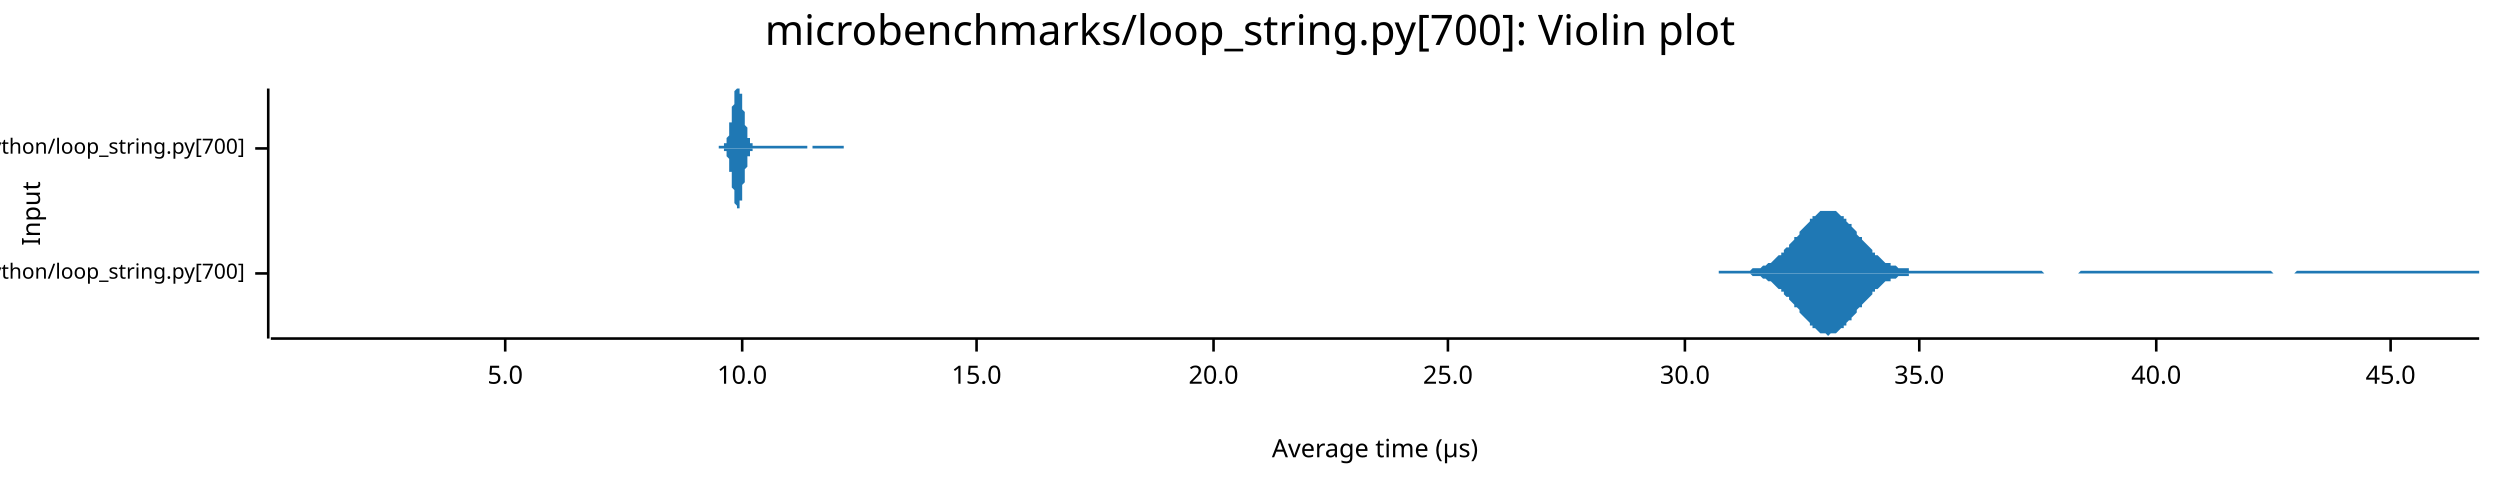
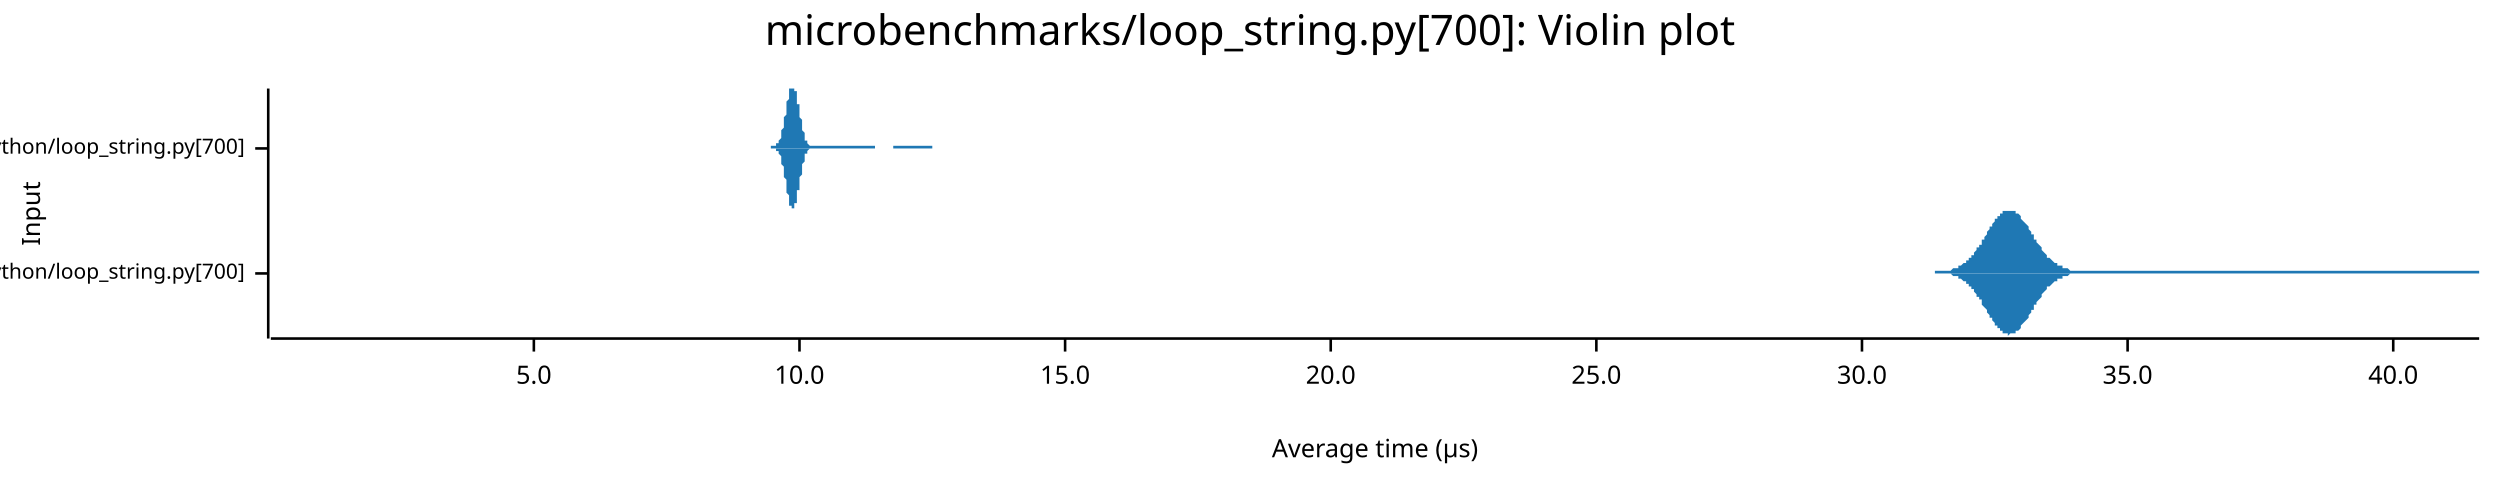
<svg xmlns="http://www.w3.org/2000/svg" width="960" height="186" viewBox="0 0 960 186">
  <text x="480" y="5" dy="0.76em" text-anchor="middle" font-family="sans-serif" font-size="16.129" opacity="1" fill="#000000">
microbenchmarks/loop_string.py[700]: Violin plot
</text>
  <text x="8" y="82" dy="0.76em" text-anchor="middle" font-family="sans-serif" font-size="9.677" opacity="1" fill="#000000" transform="rotate(270, 8, 82)">
Input
</text>
  <text x="528" y="178" dy="-0.5ex" text-anchor="middle" font-family="sans-serif" font-size="9.677" opacity="1" fill="#000000">
Average time (µs)
</text>
  <polyline fill="none" opacity="1" stroke="#000000" stroke-width="1" points="103,34 103,130 " />
  <text x="94" y="105" dy="0.5ex" text-anchor="end" font-family="sans-serif" font-size="8.065" opacity="1" fill="#000000">
microbenchmarks/rustpython/loop_string.py[700]
</text>
  <polyline fill="none" opacity="1" stroke="#000000" stroke-width="1" points="98,105 103,105 " />
  <text x="94" y="57" dy="0.5ex" text-anchor="end" font-family="sans-serif" font-size="8.065" opacity="1" fill="#000000">
microbenchmarks/cpython/loop_string.py[700]
</text>
  <polyline fill="none" opacity="1" stroke="#000000" stroke-width="1" points="98,57 103,57 " />
  <polyline fill="none" opacity="1" stroke="#000000" stroke-width="1" points="104,130 952,130 " />
-   <text x="194" y="140" dy="0.76em" text-anchor="middle" font-family="sans-serif" font-size="9.677" opacity="1" fill="#000000">
+   <text x="205" y="140" dy="0.76em" text-anchor="middle" font-family="sans-serif" font-size="9.677" opacity="1" fill="#000000">
5.0
</text>
-   <polyline fill="none" opacity="1" stroke="#000000" stroke-width="1" points="194,130 194,135 " />
-   <text x="285" y="140" dy="0.76em" text-anchor="middle" font-family="sans-serif" font-size="9.677" opacity="1" fill="#000000">
+   <polyline fill="none" opacity="1" stroke="#000000" stroke-width="1" points="205,130 205,135 " />
+   <text x="307" y="140" dy="0.76em" text-anchor="middle" font-family="sans-serif" font-size="9.677" opacity="1" fill="#000000">
10.0
</text>
-   <polyline fill="none" opacity="1" stroke="#000000" stroke-width="1" points="285,130 285,135 " />
-   <text x="375" y="140" dy="0.76em" text-anchor="middle" font-family="sans-serif" font-size="9.677" opacity="1" fill="#000000">
+   <polyline fill="none" opacity="1" stroke="#000000" stroke-width="1" points="307,130 307,135 " />
+   <text x="409" y="140" dy="0.76em" text-anchor="middle" font-family="sans-serif" font-size="9.677" opacity="1" fill="#000000">
15.0
</text>
-   <polyline fill="none" opacity="1" stroke="#000000" stroke-width="1" points="375,130 375,135 " />
-   <text x="466" y="140" dy="0.76em" text-anchor="middle" font-family="sans-serif" font-size="9.677" opacity="1" fill="#000000">
+   <polyline fill="none" opacity="1" stroke="#000000" stroke-width="1" points="409,130 409,135 " />
+   <text x="511" y="140" dy="0.76em" text-anchor="middle" font-family="sans-serif" font-size="9.677" opacity="1" fill="#000000">
20.0
</text>
-   <polyline fill="none" opacity="1" stroke="#000000" stroke-width="1" points="466,130 466,135 " />
-   <text x="556" y="140" dy="0.76em" text-anchor="middle" font-family="sans-serif" font-size="9.677" opacity="1" fill="#000000">
+   <polyline fill="none" opacity="1" stroke="#000000" stroke-width="1" points="511,130 511,135 " />
+   <text x="613" y="140" dy="0.76em" text-anchor="middle" font-family="sans-serif" font-size="9.677" opacity="1" fill="#000000">
25.0
</text>
-   <polyline fill="none" opacity="1" stroke="#000000" stroke-width="1" points="556,130 556,135 " />
-   <text x="647" y="140" dy="0.76em" text-anchor="middle" font-family="sans-serif" font-size="9.677" opacity="1" fill="#000000">
+   <polyline fill="none" opacity="1" stroke="#000000" stroke-width="1" points="613,130 613,135 " />
+   <text x="715" y="140" dy="0.76em" text-anchor="middle" font-family="sans-serif" font-size="9.677" opacity="1" fill="#000000">
30.0
</text>
-   <polyline fill="none" opacity="1" stroke="#000000" stroke-width="1" points="647,130 647,135 " />
-   <text x="737" y="140" dy="0.76em" text-anchor="middle" font-family="sans-serif" font-size="9.677" opacity="1" fill="#000000">
+   <polyline fill="none" opacity="1" stroke="#000000" stroke-width="1" points="715,130 715,135 " />
+   <text x="817" y="140" dy="0.76em" text-anchor="middle" font-family="sans-serif" font-size="9.677" opacity="1" fill="#000000">
35.0
</text>
-   <polyline fill="none" opacity="1" stroke="#000000" stroke-width="1" points="737,130 737,135 " />
-   <text x="828" y="140" dy="0.76em" text-anchor="middle" font-family="sans-serif" font-size="9.677" opacity="1" fill="#000000">
+   <polyline fill="none" opacity="1" stroke="#000000" stroke-width="1" points="817,130 817,135 " />
+   <text x="919" y="140" dy="0.76em" text-anchor="middle" font-family="sans-serif" font-size="9.677" opacity="1" fill="#000000">
40.0
</text>
-   <polyline fill="none" opacity="1" stroke="#000000" stroke-width="1" points="828,130 828,135 " />
-   <text x="918" y="140" dy="0.76em" text-anchor="middle" font-family="sans-serif" font-size="9.677" opacity="1" fill="#000000">
- 45.0
- </text>
-   <polyline fill="none" opacity="1" stroke="#000000" stroke-width="1" points="918,130 918,135 " />
-   <polygon opacity="1" fill="#1F78B4" points="660,104 660,104 661,104 661,104 662,104 663,104 663,104 664,104 664,104 665,104 665,104 666,104 667,104 667,104 668,104 668,104 669,104 670,104 670,104 671,104 671,104 672,104 672,104 673,103 674,103 674,103 675,103 675,103 676,103 677,102 677,102 678,102 678,102 679,101 680,101 680,101 681,100 681,100 682,99 682,99 683,98 684,98 684,97 685,97 685,96 686,95 687,95 687,94 688,93 688,93 689,92 689,91 690,91 691,90 691,89 692,88 692,88 693,87 694,86 694,86 695,85 695,84 696,84 696,83 697,83 698,82 698,82 699,81 699,81 700,81 701,81 701,81 702,81 702,81 703,81 703,81 704,81 705,81 705,81 706,82 706,82 707,83 708,83 708,84 709,84 709,85 710,86 711,86 711,87 712,88 712,88 713,89 713,90 714,91 715,91 715,92 716,93 716,93 717,94 718,95 718,95 719,96 719,97 720,97 720,98 721,98 722,99 722,99 723,100 723,100 724,101 725,101 725,101 726,101 726,102 727,102 727,102 728,102 729,103 729,103 730,103 730,103 731,103 732,103 732,103 733,103 733,104 734,104 734,104 735,104 736,104 736,104 737,104 737,104 738,104 739,104 739,104 740,104 740,104 741,104 742,104 742,104 743,104 743,104 744,104 744,104 745,104 746,104 746,104 747,104 747,104 748,104 749,104 749,104 750,104 750,104 751,104 751,104 752,104 753,104 753,104 754,104 754,104 755,104 756,104 756,104 757,104 757,104 758,104 758,104 759,104 760,104 760,104 761,104 761,104 762,104 763,104 763,104 764,104 764,104 765,104 765,104 766,104 767,104 767,104 768,104 768,104 769,104 770,104 770,104 771,104 771,104 772,104 773,104 773,104 774,104 774,104 775,104 775,104 776,104 777,104 777,104 778,104 778,104 779,104 780,104 780,104 781,104 781,104 782,104 782,104 783,104 784,104 784,104 785,105 785,105 786,105 787,105 787,105 788,105 788,105 789,105 789,105 790,105 791,105 791,105 792,105 792,105 793,105 794,105 794,105 795,105 795,105 796,105 796,105 797,105 798,105 798,105 799,104 799,104 800,104 801,104 801,104 802,104 802,104 803,104 804,104 804,104 805,104 805,104 806,104 806,104 807,104 808,104 808,104 809,104 809,104 810,104 811,104 811,104 812,104 812,104 813,104 813,104 814,104 815,104 815,104 816,104 816,104 817,104 818,104 818,104 819,104 819,104 820,104 820,104 821,104 822,104 822,104 823,104 823,104 824,104 825,104 825,104 826,104 826,104 827,104 827,104 828,104 829,104 829,104 830,104 830,104 831,104 832,104 832,104 833,104 833,104 834,104 835,104 835,104 836,104 836,104 837,104 837,104 838,104 839,104 839,104 840,104 840,104 841,104 842,104 842,104 843,104 843,104 844,104 844,104 845,104 846,104 846,104 847,104 847,104 848,104 849,104 849,104 850,104 850,104 851,104 851,104 852,104 853,104 853,104 854,104 854,104 855,104 856,104 856,104 857,104 857,104 858,104 858,104 859,104 860,104 860,104 861,104 861,104 862,104 863,104 863,104 864,104 864,104 865,104 866,104 866,104 867,104 867,104 868,104 868,104 869,104 870,104 870,104 871,104 871,104 872,104 873,105 873,105 874,105 874,105 875,105 875,105 876,105 877,105 877,105 878,105 878,105 879,105 880,105 880,105 881,105 881,105 882,104 882,104 883,104 884,104 884,104 885,104 885,104 886,104 887,104 887,104 888,104 888,104 889,104 889,104 890,104 891,104 891,104 892,104 892,104 893,104 894,104 894,104 895,104 895,104 896,104 897,104 897,104 898,104 898,104 899,104 899,104 900,104 901,104 901,104 902,104 902,104 903,104 904,104 904,104 905,104 905,104 906,104 906,104 907,104 908,104 908,104 909,104 909,104 910,104 911,104 911,104 912,104 912,104 913,104 913,104 914,104 915,104 915,104 916,104 916,104 917,104 918,104 918,104 919,104 919,104 920,104 920,104 921,104 922,104 922,104 923,104 923,104 924,104 925,104 925,104 926,104 926,104 927,104 928,104 928,104 929,104 929,104 930,104 930,104 931,104 932,104 932,104 933,104 933,104 934,104 935,104 935,104 936,104 936,104 937,104 937,104 938,104 939,104 939,104 940,104 940,104 941,104 942,104 942,104 943,104 943,104 944,104 944,104 945,104 946,104 946,104 947,104 947,104 948,104 949,104 949,104 950,104 950,104 951,104 952,104 952,105 660,105 " />
-   <polygon opacity="1" fill="#1F78B4" points="660,105 660,105 661,105 661,105 662,105 663,105 663,105 664,105 664,105 665,105 665,105 666,105 667,105 667,105 668,105 668,105 669,105 670,105 670,105 671,105 671,105 672,105 672,105 673,106 674,106 674,106 675,106 675,106 676,106 677,107 677,107 678,107 678,107 679,108 680,108 680,108 681,109 681,109 682,110 682,110 683,111 684,111 684,112 685,112 685,113 686,114 687,114 687,115 688,116 688,116 689,117 689,118 690,118 691,119 691,120 692,121 692,121 693,122 694,123 694,123 695,124 695,125 696,125 696,126 697,126 698,127 698,127 699,128 699,128 700,128 701,128 701,128 702,129 702,129 703,128 703,128 704,128 705,128 705,128 706,127 706,127 707,126 708,126 708,125 709,125 709,124 710,123 711,123 711,122 712,121 712,121 713,120 713,119 714,118 715,118 715,117 716,116 716,116 717,115 718,114 718,114 719,113 719,112 720,112 720,111 721,111 722,110 722,110 723,109 723,109 724,108 725,108 725,108 726,108 726,107 727,107 727,107 728,107 729,106 729,106 730,106 730,106 731,106 732,106 732,106 733,106 733,105 734,105 734,105 735,105 736,105 736,105 737,105 737,105 738,105 739,105 739,105 740,105 740,105 741,105 742,105 742,105 743,105 743,105 744,105 744,105 745,105 746,105 746,105 747,105 747,105 748,105 749,105 749,105 750,105 750,105 751,105 751,105 752,105 753,105 753,105 754,105 754,105 755,105 756,105 756,105 757,105 757,105 758,105 758,105 759,105 760,105 760,105 761,105 761,105 762,105 763,105 763,105 764,105 764,105 765,105 765,105 766,105 767,105 767,105 768,105 768,105 769,105 770,105 770,105 771,105 771,105 772,105 773,105 773,105 774,105 774,105 775,105 775,105 776,105 777,105 777,105 778,105 778,105 779,105 780,105 780,105 781,105 781,105 782,105 782,105 783,105 784,105 784,105 785,105 785,105 786,105 787,105 787,105 788,105 788,105 789,105 789,105 790,105 791,105 791,105 792,105 792,105 793,105 794,105 794,105 795,105 795,105 796,105 796,105 797,105 798,105 798,105 799,105 799,105 800,105 801,105 801,105 802,105 802,105 803,105 804,105 804,105 805,105 805,105 806,105 806,105 807,105 808,105 808,105 809,105 809,105 810,105 811,105 811,105 812,105 812,105 813,105 813,105 814,105 815,105 815,105 816,105 816,105 817,105 818,105 818,105 819,105 819,105 820,105 820,105 821,105 822,105 822,105 823,105 823,105 824,105 825,105 825,105 826,105 826,105 827,105 827,105 828,105 829,105 829,105 830,105 830,105 831,105 832,105 832,105 833,105 833,105 834,105 835,105 835,105 836,105 836,105 837,105 837,105 838,105 839,105 839,105 840,105 840,105 841,105 842,105 842,105 843,105 843,105 844,105 844,105 845,105 846,105 846,105 847,105 847,105 848,105 849,105 849,105 850,105 850,105 851,105 851,105 852,105 853,105 853,105 854,105 854,105 855,105 856,105 856,105 857,105 857,105 858,105 858,105 859,105 860,105 860,105 861,105 861,105 862,105 863,105 863,105 864,105 864,105 865,105 866,105 866,105 867,105 867,105 868,105 868,105 869,105 870,105 870,105 871,105 871,105 872,105 873,105 873,105 874,105 874,105 875,105 875,105 876,105 877,105 877,105 878,105 878,105 879,105 880,105 880,105 881,105 881,105 882,105 882,105 883,105 884,105 884,105 885,105 885,105 886,105 887,105 887,105 888,105 888,105 889,105 889,105 890,105 891,105 891,105 892,105 892,105 893,105 894,105 894,105 895,105 895,105 896,105 897,105 897,105 898,105 898,105 899,105 899,105 900,105 901,105 901,105 902,105 902,105 903,105 904,105 904,105 905,105 905,105 906,105 906,105 907,105 908,105 908,105 909,105 909,105 910,105 911,105 911,105 912,105 912,105 913,105 913,105 914,105 915,105 915,105 916,105 916,105 917,105 918,105 918,105 919,105 919,105 920,105 920,105 921,105 922,105 922,105 923,105 923,105 924,105 925,105 925,105 926,105 926,105 927,105 928,105 928,105 929,105 929,105 930,105 930,105 931,105 932,105 932,105 933,105 933,105 934,105 935,105 935,105 936,105 936,105 937,105 937,105 938,105 939,105 939,105 940,105 940,105 941,105 942,105 942,105 943,105 943,105 944,105 944,105 945,105 946,105 946,105 947,105 947,105 948,105 949,105 949,105 950,105 950,105 951,105 952,105 952,105 660,105 " />
-   <polygon opacity="1" fill="#1F78B4" points="276,56 276,56 276,56 276,56 276,56 276,56 276,56 276,56 277,56 277,56 277,56 277,56 277,56 277,56 277,56 277,56 277,56 277,56 277,56 278,56 278,56 278,56 278,56 278,56 278,56 278,55 278,55 278,55 278,55 279,55 279,55 279,54 279,54 279,54 279,54 279,53 279,53 279,53 279,53 280,52 280,52 280,51 280,51 280,51 280,50 280,50 280,49 280,49 280,48 280,47 281,47 281,46 281,46 281,45 281,44 281,44 281,43 281,42 281,42 281,41 282,40 282,40 282,39 282,38 282,38 282,37 282,37 282,36 282,36 282,35 282,35 283,34 283,34 283,34 283,34 283,34 283,34 283,34 283,34 283,34 283,34 284,34 284,34 284,34 284,34 284,34 284,34 284,34 284,34 284,35 284,35 284,36 285,36 285,37 285,37 285,38 285,39 285,39 285,40 285,41 285,41 285,42 286,43 286,43 286,44 286,45 286,45 286,46 286,47 286,47 286,48 286,48 287,49 287,49 287,50 287,50 287,51 287,51 287,52 287,52 287,52 287,53 287,53 288,53 288,54 288,54 288,54 288,54 288,54 288,55 288,55 288,55 288,55 289,55 289,55 289,55 289,56 289,56 289,56 289,56 289,56 289,56 289,56 289,56 290,56 290,56 290,56 290,56 290,56 290,56 290,56 290,56 290,56 290,56 291,56 291,56 291,56 291,56 291,56 291,56 291,56 291,56 291,56 291,56 291,56 292,56 292,56 292,56 292,56 292,56 292,56 292,56 292,56 292,56 292,56 293,56 293,56 293,56 293,56 293,56 293,56 293,56 293,56 293,56 293,56 294,56 294,56 294,56 294,56 294,56 294,56 294,56 294,56 294,56 294,56 294,56 295,56 295,56 295,56 295,56 295,56 295,56 295,56 295,56 295,56 295,56 296,56 296,56 296,56 296,56 296,56 296,56 296,56 296,56 296,56 296,56 296,56 297,56 297,56 297,56 297,56 297,56 297,56 297,56 297,56 297,56 297,56 298,56 298,56 298,56 298,56 298,56 298,56 298,56 298,56 298,56 298,56 298,56 299,56 299,56 299,56 299,56 299,56 299,56 299,56 299,56 299,56 299,56 300,56 300,56 300,56 300,56 300,56 300,56 300,56 300,56 300,56 300,56 301,56 301,56 301,56 301,56 301,56 301,56 301,56 301,56 301,56 301,56 301,56 302,56 302,56 302,56 302,56 302,56 302,56 302,56 302,56 302,56 302,56 303,56 303,56 303,56 303,56 303,56 303,56 303,56 303,56 303,56 303,56 303,56 304,56 304,56 304,56 304,56 304,56 304,56 304,56 304,56 304,56 304,56 305,56 305,56 305,56 305,56 305,56 305,56 305,56 305,56 305,56 305,56 305,56 306,56 306,56 306,56 306,56 306,56 306,56 306,56 306,56 306,56 306,56 307,56 307,56 307,56 307,56 307,56 307,56 307,56 307,56 307,56 307,56 308,56 308,56 308,56 308,56 308,56 308,56 308,56 308,56 308,56 308,56 308,56 309,56 309,56 309,56 309,56 309,56 309,56 309,56 309,56 309,56 309,56 310,56 310,56 310,56 310,56 310,56 310,56 310,56 310,56 310,56 310,57 310,57 311,57 311,57 311,57 311,57 311,57 311,57 311,57 311,57 311,57 311,57 312,57 312,57 312,56 312,56 312,56 312,56 312,56 312,56 312,56 312,56 312,56 313,56 313,56 313,56 313,56 313,56 313,56 313,56 313,56 313,56 313,56 314,56 314,56 314,56 314,56 314,56 314,56 314,56 314,56 314,56 314,56 315,56 315,56 315,56 315,56 315,56 315,56 315,56 315,56 315,56 315,56 315,56 316,56 316,56 316,56 316,56 316,56 316,56 316,56 316,56 316,56 316,56 317,56 317,56 317,56 317,56 317,56 317,56 317,56 317,56 317,56 317,56 317,56 318,56 318,56 318,56 318,56 318,56 318,56 318,56 318,56 318,56 318,56 319,56 319,56 319,56 319,56 319,56 319,56 319,56 319,56 319,56 319,56 319,56 320,56 320,56 320,56 320,56 320,56 320,56 320,56 320,56 320,56 320,56 321,56 321,56 321,56 321,56 321,56 321,56 321,56 321,56 321,56 321,56 322,56 322,56 322,56 322,56 322,56 322,56 322,56 322,56 322,56 322,56 322,56 323,56 323,56 323,56 323,56 323,56 323,56 323,56 323,56 323,56 323,56 324,56 324,56 324,57 276,57 " />
-   <polygon opacity="1" fill="#1F78B4" points="276,57 276,57 276,57 276,57 276,57 276,57 276,57 276,57 277,57 277,57 277,57 277,57 277,57 277,57 277,57 277,57 277,57 277,57 277,57 278,57 278,57 278,57 278,57 278,57 278,57 278,58 278,58 278,58 278,58 279,58 279,58 279,59 279,59 279,59 279,59 279,60 279,60 279,60 279,60 280,61 280,61 280,62 280,62 280,62 280,63 280,63 280,64 280,64 280,65 280,66 281,66 281,67 281,67 281,68 281,69 281,69 281,70 281,71 281,71 281,72 282,73 282,73 282,74 282,75 282,75 282,76 282,76 282,77 282,77 282,78 282,78 283,79 283,79 283,80 283,80 283,80 283,80 283,80 283,80 283,81 283,80 284,80 284,80 284,80 284,80 284,80 284,79 284,79 284,79 284,78 284,78 284,77 285,77 285,76 285,76 285,75 285,74 285,74 285,73 285,72 285,72 285,71 286,70 286,70 286,69 286,68 286,68 286,67 286,66 286,66 286,65 286,65 287,64 287,64 287,63 287,63 287,62 287,62 287,61 287,61 287,61 287,60 287,60 288,60 288,59 288,59 288,59 288,59 288,59 288,58 288,58 288,58 288,58 289,58 289,58 289,58 289,57 289,57 289,57 289,57 289,57 289,57 289,57 289,57 290,57 290,57 290,57 290,57 290,57 290,57 290,57 290,57 290,57 290,57 291,57 291,57 291,57 291,57 291,57 291,57 291,57 291,57 291,57 291,57 291,57 292,57 292,57 292,57 292,57 292,57 292,57 292,57 292,57 292,57 292,57 293,57 293,57 293,57 293,57 293,57 293,57 293,57 293,57 293,57 293,57 294,57 294,57 294,57 294,57 294,57 294,57 294,57 294,57 294,57 294,57 294,57 295,57 295,57 295,57 295,57 295,57 295,57 295,57 295,57 295,57 295,57 296,57 296,57 296,57 296,57 296,57 296,57 296,57 296,57 296,57 296,57 296,57 297,57 297,57 297,57 297,57 297,57 297,57 297,57 297,57 297,57 297,57 298,57 298,57 298,57 298,57 298,57 298,57 298,57 298,57 298,57 298,57 298,57 299,57 299,57 299,57 299,57 299,57 299,57 299,57 299,57 299,57 299,57 300,57 300,57 300,57 300,57 300,57 300,57 300,57 300,57 300,57 300,57 301,57 301,57 301,57 301,57 301,57 301,57 301,57 301,57 301,57 301,57 301,57 302,57 302,57 302,57 302,57 302,57 302,57 302,57 302,57 302,57 302,57 303,57 303,57 303,57 303,57 303,57 303,57 303,57 303,57 303,57 303,57 303,57 304,57 304,57 304,57 304,57 304,57 304,57 304,57 304,57 304,57 304,57 305,57 305,57 305,57 305,57 305,57 305,57 305,57 305,57 305,57 305,57 305,57 306,57 306,57 306,57 306,57 306,57 306,57 306,57 306,57 306,57 306,57 307,57 307,57 307,57 307,57 307,57 307,57 307,57 307,57 307,57 307,57 308,57 308,57 308,57 308,57 308,57 308,57 308,57 308,57 308,57 308,57 308,57 309,57 309,57 309,57 309,57 309,57 309,57 309,57 309,57 309,57 309,57 310,57 310,57 310,57 310,57 310,57 310,57 310,57 310,57 310,57 310,57 310,57 311,57 311,57 311,57 311,57 311,57 311,57 311,57 311,57 311,57 311,57 312,57 312,57 312,57 312,57 312,57 312,57 312,57 312,57 312,57 312,57 312,57 313,57 313,57 313,57 313,57 313,57 313,57 313,57 313,57 313,57 313,57 314,57 314,57 314,57 314,57 314,57 314,57 314,57 314,57 314,57 314,57 315,57 315,57 315,57 315,57 315,57 315,57 315,57 315,57 315,57 315,57 315,57 316,57 316,57 316,57 316,57 316,57 316,57 316,57 316,57 316,57 316,57 317,57 317,57 317,57 317,57 317,57 317,57 317,57 317,57 317,57 317,57 317,57 318,57 318,57 318,57 318,57 318,57 318,57 318,57 318,57 318,57 318,57 319,57 319,57 319,57 319,57 319,57 319,57 319,57 319,57 319,57 319,57 319,57 320,57 320,57 320,57 320,57 320,57 320,57 320,57 320,57 320,57 320,57 321,57 321,57 321,57 321,57 321,57 321,57 321,57 321,57 321,57 321,57 322,57 322,57 322,57 322,57 322,57 322,57 322,57 322,57 322,57 322,57 322,57 323,57 323,57 323,57 323,57 323,57 323,57 323,57 323,57 323,57 323,57 324,57 324,57 324,57 276,57 " />
+   <polyline fill="none" opacity="1" stroke="#000000" stroke-width="1" points="919,130 919,135 " />
+   <polygon opacity="1" fill="#1F78B4" points="743,104 743,104 743,104 744,104 744,104 745,104 745,104 745,104 746,104 746,104 747,104 747,104 748,104 748,104 748,104 749,104 749,104 750,103 750,103 750,103 751,103 751,103 752,103 752,102 753,102 753,102 753,102 754,101 754,101 755,101 755,100 755,100 756,100 756,99 757,99 757,98 758,98 758,97 758,97 759,96 759,95 760,95 760,94 761,94 761,93 761,92 762,92 762,91 763,90 763,89 763,89 764,88 764,87 765,87 765,86 766,85 766,85 766,84 767,84 767,83 768,83 768,82 768,82 769,82 769,81 770,81 770,81 771,81 771,81 771,81 772,81 772,81 773,81 773,81 774,81 774,81 774,82 775,82 775,82 776,83 776,83 776,84 777,85 777,85 778,86 778,86 779,87 779,88 779,88 780,89 780,90 781,90 781,91 781,92 782,92 782,93 783,94 783,94 784,95 784,96 784,96 785,97 785,97 786,98 786,98 786,99 787,99 787,99 788,100 788,100 789,101 789,101 789,101 790,101 790,102 791,102 791,102 792,102 792,103 792,103 793,103 793,103 794,103 794,103 794,103 795,104 795,104 796,104 796,104 797,104 797,104 797,104 798,104 798,104 799,104 799,104 799,104 800,104 800,104 801,104 801,104 802,104 802,104 802,104 803,104 803,104 804,104 804,104 804,104 805,104 805,104 806,104 806,104 807,104 807,104 807,104 808,104 808,104 809,104 809,104 810,104 810,104 810,104 811,104 811,104 812,104 812,104 812,104 813,104 813,104 814,104 814,104 815,104 815,104 815,104 816,104 816,104 817,104 817,104 817,104 818,104 818,104 819,104 819,104 820,104 820,104 820,104 821,104 821,104 822,104 822,104 823,104 823,104 823,104 824,104 824,104 825,104 825,104 825,104 826,104 826,104 827,104 827,104 828,104 828,104 828,104 829,104 829,104 830,104 830,104 830,104 831,104 831,104 832,104 832,104 833,104 833,104 833,104 834,104 834,104 835,104 835,104 835,104 836,104 836,104 837,104 837,104 838,104 838,104 838,104 839,104 839,104 840,104 840,104 841,104 841,104 841,104 842,104 842,104 843,104 843,104 843,104 844,104 844,104 845,104 845,104 846,104 846,104 846,104 847,104 847,104 848,104 848,104 848,104 849,104 849,104 850,104 850,104 851,104 851,104 851,104 852,104 852,104 853,104 853,104 853,104 854,104 854,104 855,104 855,104 856,104 856,104 856,104 857,104 857,104 858,104 858,104 859,104 859,104 859,104 860,104 860,104 861,104 861,104 861,104 862,104 862,104 863,104 863,104 864,104 864,104 864,104 865,104 865,104 866,104 866,104 866,104 867,104 867,104 868,104 868,104 869,104 869,104 869,104 870,104 870,104 871,104 871,104 872,104 872,104 872,104 873,104 873,104 874,104 874,104 874,104 875,104 875,104 876,104 876,104 877,104 877,104 877,104 878,104 878,104 879,104 879,104 879,104 880,104 880,104 881,104 881,104 882,104 882,104 882,104 883,104 883,104 884,104 884,104 884,104 885,104 885,104 886,104 886,104 887,104 887,104 887,104 888,104 888,104 889,104 889,104 890,104 890,104 890,104 891,104 891,104 892,104 892,104 892,104 893,104 893,104 894,104 894,104 895,104 895,104 895,104 896,104 896,104 897,104 897,104 897,104 898,104 898,104 899,104 899,104 900,104 900,104 900,104 901,104 901,104 902,104 902,104 902,104 903,104 903,104 904,104 904,104 905,104 905,104 905,104 906,104 906,104 907,104 907,104 908,104 908,104 908,104 909,104 909,104 910,104 910,104 910,104 911,104 911,104 912,104 912,104 913,104 913,104 913,104 914,104 914,104 915,104 915,104 915,104 916,104 916,104 917,104 917,104 918,104 918,104 918,104 919,104 919,104 920,104 920,104 921,104 921,104 921,104 922,104 922,104 923,104 923,104 923,104 924,104 924,104 925,104 925,104 926,104 926,104 926,104 927,104 927,104 928,104 928,104 928,104 929,104 929,104 930,104 930,104 931,104 931,104 931,104 932,104 932,104 933,104 933,104 933,104 934,104 934,104 935,104 935,104 936,104 936,104 936,104 937,104 937,104 938,104 938,104 939,104 939,104 939,104 940,104 940,104 941,104 941,104 941,104 942,104 942,104 943,104 943,104 944,104 944,104 944,104 945,104 945,104 946,104 946,104 946,104 947,104 947,104 948,104 948,104 949,104 949,104 949,104 950,104 950,104 951,104 951,104 952,104 952,105 743,105 " />
+   <polygon opacity="1" fill="#1F78B4" points="743,105 743,105 743,105 744,105 744,105 745,105 745,105 745,105 746,105 746,105 747,105 747,105 748,105 748,105 748,105 749,105 749,105 750,106 750,106 750,106 751,106 751,106 752,106 752,107 753,107 753,107 753,107 754,108 754,108 755,108 755,109 755,109 756,109 756,110 757,110 757,111 758,111 758,112 758,112 759,113 759,114 760,114 760,115 761,115 761,116 761,117 762,118 762,118 763,119 763,120 763,120 764,121 764,122 765,122 765,123 766,124 766,124 766,125 767,125 767,126 768,126 768,127 768,127 769,127 769,128 770,128 770,128 771,128 771,128 771,129 772,128 772,128 773,128 773,128 774,128 774,128 774,127 775,127 775,127 776,126 776,126 776,125 777,124 777,124 778,123 778,123 779,122 779,121 779,121 780,120 780,119 781,119 781,118 781,117 782,117 782,116 783,115 783,115 784,114 784,114 784,113 785,112 785,112 786,111 786,111 786,110 787,110 787,110 788,109 788,109 789,108 789,108 789,108 790,108 790,107 791,107 791,107 792,107 792,106 792,106 793,106 793,106 794,106 794,106 794,106 795,105 795,105 796,105 796,105 797,105 797,105 797,105 798,105 798,105 799,105 799,105 799,105 800,105 800,105 801,105 801,105 802,105 802,105 802,105 803,105 803,105 804,105 804,105 804,105 805,105 805,105 806,105 806,105 807,105 807,105 807,105 808,105 808,105 809,105 809,105 810,105 810,105 810,105 811,105 811,105 812,105 812,105 812,105 813,105 813,105 814,105 814,105 815,105 815,105 815,105 816,105 816,105 817,105 817,105 817,105 818,105 818,105 819,105 819,105 820,105 820,105 820,105 821,105 821,105 822,105 822,105 823,105 823,105 823,105 824,105 824,105 825,105 825,105 825,105 826,105 826,105 827,105 827,105 828,105 828,105 828,105 829,105 829,105 830,105 830,105 830,105 831,105 831,105 832,105 832,105 833,105 833,105 833,105 834,105 834,105 835,105 835,105 835,105 836,105 836,105 837,105 837,105 838,105 838,105 838,105 839,105 839,105 840,105 840,105 841,105 841,105 841,105 842,105 842,105 843,105 843,105 843,105 844,105 844,105 845,105 845,105 846,105 846,105 846,105 847,105 847,105 848,105 848,105 848,105 849,105 849,105 850,105 850,105 851,105 851,105 851,105 852,105 852,105 853,105 853,105 853,105 854,105 854,105 855,105 855,105 856,105 856,105 856,105 857,105 857,105 858,105 858,105 859,105 859,105 859,105 860,105 860,105 861,105 861,105 861,105 862,105 862,105 863,105 863,105 864,105 864,105 864,105 865,105 865,105 866,105 866,105 866,105 867,105 867,105 868,105 868,105 869,105 869,105 869,105 870,105 870,105 871,105 871,105 872,105 872,105 872,105 873,105 873,105 874,105 874,105 874,105 875,105 875,105 876,105 876,105 877,105 877,105 877,105 878,105 878,105 879,105 879,105 879,105 880,105 880,105 881,105 881,105 882,105 882,105 882,105 883,105 883,105 884,105 884,105 884,105 885,105 885,105 886,105 886,105 887,105 887,105 887,105 888,105 888,105 889,105 889,105 890,105 890,105 890,105 891,105 891,105 892,105 892,105 892,105 893,105 893,105 894,105 894,105 895,105 895,105 895,105 896,105 896,105 897,105 897,105 897,105 898,105 898,105 899,105 899,105 900,105 900,105 900,105 901,105 901,105 902,105 902,105 902,105 903,105 903,105 904,105 904,105 905,105 905,105 905,105 906,105 906,105 907,105 907,105 908,105 908,105 908,105 909,105 909,105 910,105 910,105 910,105 911,105 911,105 912,105 912,105 913,105 913,105 913,105 914,105 914,105 915,105 915,105 915,105 916,105 916,105 917,105 917,105 918,105 918,105 918,105 919,105 919,105 920,105 920,105 921,105 921,105 921,105 922,105 922,105 923,105 923,105 923,105 924,105 924,105 925,105 925,105 926,105 926,105 926,105 927,105 927,105 928,105 928,105 928,105 929,105 929,105 930,105 930,105 931,105 931,105 931,105 932,105 932,105 933,105 933,105 933,105 934,105 934,105 935,105 935,105 936,105 936,105 936,105 937,105 937,105 938,105 938,105 939,105 939,105 939,105 940,105 940,105 941,105 941,105 941,105 942,105 942,105 943,105 943,105 944,105 944,105 944,105 945,105 945,105 946,105 946,105 946,105 947,105 947,105 948,105 948,105 949,105 949,105 949,105 950,105 950,105 951,105 951,105 952,105 952,105 743,105 " />
+   <polygon opacity="1" fill="#1F78B4" points="296,56 297,56 297,56 297,56 297,56 297,56 297,56 297,56 297,56 298,56 298,56 298,56 298,56 298,56 298,56 298,56 298,55 299,55 299,55 299,55 299,55 299,54 299,54 299,54 299,54 300,53 300,53 300,53 300,52 300,52 300,51 300,51 300,50 300,50 301,49 301,49 301,48 301,48 301,47 301,46 301,46 301,45 302,44 302,43 302,43 302,42 302,41 302,40 302,40 302,39 303,38 303,38 303,37 303,36 303,36 303,35 303,35 303,34 304,34 304,34 304,34 304,34 304,34 304,34 304,34 304,34 305,34 305,34 305,34 305,34 305,34 305,34 305,34 305,35 306,35 306,36 306,36 306,37 306,38 306,38 306,39 306,40 307,40 307,41 307,42 307,43 307,43 307,44 307,45 307,45 308,46 308,47 308,47 308,48 308,49 308,49 308,50 308,50 309,51 309,51 309,52 309,52 309,53 309,53 309,53 309,54 310,54 310,54 310,54 310,55 310,55 310,55 310,55 310,55 310,55 311,56 311,56 311,56 311,56 311,56 311,56 311,56 311,56 312,56 312,56 312,56 312,56 312,56 312,56 312,56 312,56 313,56 313,56 313,56 313,56 313,56 313,56 313,56 313,56 314,56 314,56 314,56 314,56 314,56 314,56 314,56 314,56 315,56 315,56 315,56 315,56 315,56 315,56 315,56 315,56 316,56 316,56 316,56 316,56 316,56 316,56 316,56 316,56 317,56 317,56 317,56 317,56 317,56 317,56 317,56 317,56 318,56 318,56 318,56 318,56 318,56 318,56 318,56 318,56 319,56 319,56 319,56 319,56 319,56 319,56 319,56 319,56 320,56 320,56 320,56 320,56 320,56 320,56 320,56 320,56 321,56 321,56 321,56 321,56 321,56 321,56 321,56 321,56 321,56 322,56 322,56 322,56 322,56 322,56 322,56 322,56 322,56 323,56 323,56 323,56 323,56 323,56 323,56 323,56 323,56 324,56 324,56 324,56 324,56 324,56 324,56 324,56 324,56 325,56 325,56 325,56 325,56 325,56 325,56 325,56 325,56 326,56 326,56 326,56 326,56 326,56 326,56 326,56 326,56 327,56 327,56 327,56 327,56 327,56 327,56 327,56 327,56 328,56 328,56 328,56 328,56 328,56 328,56 328,56 328,56 329,56 329,56 329,56 329,56 329,56 329,56 329,56 329,56 330,56 330,56 330,56 330,56 330,56 330,56 330,56 330,56 331,56 331,56 331,56 331,56 331,56 331,56 331,56 331,56 332,56 332,56 332,56 332,56 332,56 332,56 332,56 332,56 332,56 333,56 333,56 333,56 333,56 333,56 333,56 333,56 333,56 334,56 334,56 334,56 334,56 334,56 334,56 334,56 334,56 335,56 335,56 335,56 335,56 335,56 335,56 335,56 335,56 336,56 336,56 336,56 336,56 336,56 336,57 336,57 336,57 337,57 337,57 337,57 337,57 337,57 337,57 337,57 337,57 338,57 338,57 338,57 338,57 338,57 338,57 338,57 338,57 339,57 339,57 339,57 339,57 339,57 339,57 339,57 339,57 340,57 340,57 340,57 340,57 340,57 340,57 340,57 340,57 341,57 341,57 341,57 341,57 341,57 341,57 341,57 341,57 342,57 342,57 342,57 342,57 342,57 342,57 342,57 342,57 343,57 343,57 343,57 343,57 343,56 343,56 343,56 343,56 343,56 344,56 344,56 344,56 344,56 344,56 344,56 344,56 344,56 345,56 345,56 345,56 345,56 345,56 345,56 345,56 345,56 346,56 346,56 346,56 346,56 346,56 346,56 346,56 346,56 347,56 347,56 347,56 347,56 347,56 347,56 347,56 347,56 348,56 348,56 348,56 348,56 348,56 348,56 348,56 348,56 349,56 349,56 349,56 349,56 349,56 349,56 349,56 349,56 350,56 350,56 350,56 350,56 350,56 350,56 350,56 350,56 351,56 351,56 351,56 351,56 351,56 351,56 351,56 351,56 352,56 352,56 352,56 352,56 352,56 352,56 352,56 352,56 353,56 353,56 353,56 353,56 353,56 353,56 353,56 353,56 353,56 354,56 354,56 354,56 354,56 354,56 354,56 354,56 354,56 355,56 355,56 355,56 355,56 355,56 355,56 355,56 355,56 356,56 356,56 356,56 356,56 356,56 356,56 356,56 356,56 357,56 357,56 357,56 357,56 357,56 357,56 357,56 357,56 358,56 358,56 358,56 358,56 358,56 358,57 296,57 " />
+   <polygon opacity="1" fill="#1F78B4" points="296,57 297,57 297,57 297,57 297,57 297,57 297,57 297,57 297,57 298,57 298,57 298,57 298,57 298,57 298,57 298,57 298,58 299,58 299,58 299,58 299,58 299,59 299,59 299,59 299,59 300,60 300,60 300,60 300,61 300,61 300,62 300,62 300,63 300,63 301,64 301,64 301,65 301,65 301,66 301,67 301,67 301,68 302,69 302,70 302,70 302,71 302,72 302,73 302,73 302,74 303,75 303,75 303,76 303,77 303,77 303,78 303,78 303,79 304,79 304,80 304,80 304,80 304,80 304,80 304,81 304,80 305,80 305,80 305,80 305,80 305,80 305,79 305,79 305,78 306,78 306,77 306,77 306,76 306,75 306,75 306,74 306,73 307,73 307,72 307,71 307,70 307,70 307,69 307,68 307,68 308,67 308,66 308,66 308,65 308,64 308,64 308,63 308,63 309,62 309,62 309,61 309,61 309,60 309,60 309,60 309,59 310,59 310,59 310,59 310,58 310,58 310,58 310,58 310,58 310,58 311,57 311,57 311,57 311,57 311,57 311,57 311,57 311,57 312,57 312,57 312,57 312,57 312,57 312,57 312,57 312,57 313,57 313,57 313,57 313,57 313,57 313,57 313,57 313,57 314,57 314,57 314,57 314,57 314,57 314,57 314,57 314,57 315,57 315,57 315,57 315,57 315,57 315,57 315,57 315,57 316,57 316,57 316,57 316,57 316,57 316,57 316,57 316,57 317,57 317,57 317,57 317,57 317,57 317,57 317,57 317,57 318,57 318,57 318,57 318,57 318,57 318,57 318,57 318,57 319,57 319,57 319,57 319,57 319,57 319,57 319,57 319,57 320,57 320,57 320,57 320,57 320,57 320,57 320,57 320,57 321,57 321,57 321,57 321,57 321,57 321,57 321,57 321,57 321,57 322,57 322,57 322,57 322,57 322,57 322,57 322,57 322,57 323,57 323,57 323,57 323,57 323,57 323,57 323,57 323,57 324,57 324,57 324,57 324,57 324,57 324,57 324,57 324,57 325,57 325,57 325,57 325,57 325,57 325,57 325,57 325,57 326,57 326,57 326,57 326,57 326,57 326,57 326,57 326,57 327,57 327,57 327,57 327,57 327,57 327,57 327,57 327,57 328,57 328,57 328,57 328,57 328,57 328,57 328,57 328,57 329,57 329,57 329,57 329,57 329,57 329,57 329,57 329,57 330,57 330,57 330,57 330,57 330,57 330,57 330,57 330,57 331,57 331,57 331,57 331,57 331,57 331,57 331,57 331,57 332,57 332,57 332,57 332,57 332,57 332,57 332,57 332,57 332,57 333,57 333,57 333,57 333,57 333,57 333,57 333,57 333,57 334,57 334,57 334,57 334,57 334,57 334,57 334,57 334,57 335,57 335,57 335,57 335,57 335,57 335,57 335,57 335,57 336,57 336,57 336,57 336,57 336,57 336,57 336,57 336,57 337,57 337,57 337,57 337,57 337,57 337,57 337,57 337,57 338,57 338,57 338,57 338,57 338,57 338,57 338,57 338,57 339,57 339,57 339,57 339,57 339,57 339,57 339,57 339,57 340,57 340,57 340,57 340,57 340,57 340,57 340,57 340,57 341,57 341,57 341,57 341,57 341,57 341,57 341,57 341,57 342,57 342,57 342,57 342,57 342,57 342,57 342,57 342,57 343,57 343,57 343,57 343,57 343,57 343,57 343,57 343,57 343,57 344,57 344,57 344,57 344,57 344,57 344,57 344,57 344,57 345,57 345,57 345,57 345,57 345,57 345,57 345,57 345,57 346,57 346,57 346,57 346,57 346,57 346,57 346,57 346,57 347,57 347,57 347,57 347,57 347,57 347,57 347,57 347,57 348,57 348,57 348,57 348,57 348,57 348,57 348,57 348,57 349,57 349,57 349,57 349,57 349,57 349,57 349,57 349,57 350,57 350,57 350,57 350,57 350,57 350,57 350,57 350,57 351,57 351,57 351,57 351,57 351,57 351,57 351,57 351,57 352,57 352,57 352,57 352,57 352,57 352,57 352,57 352,57 353,57 353,57 353,57 353,57 353,57 353,57 353,57 353,57 353,57 354,57 354,57 354,57 354,57 354,57 354,57 354,57 354,57 355,57 355,57 355,57 355,57 355,57 355,57 355,57 355,57 356,57 356,57 356,57 356,57 356,57 356,57 356,57 356,57 357,57 357,57 357,57 357,57 357,57 357,57 357,57 357,57 358,57 358,57 358,57 358,57 358,57 358,57 296,57 " />
</svg>
